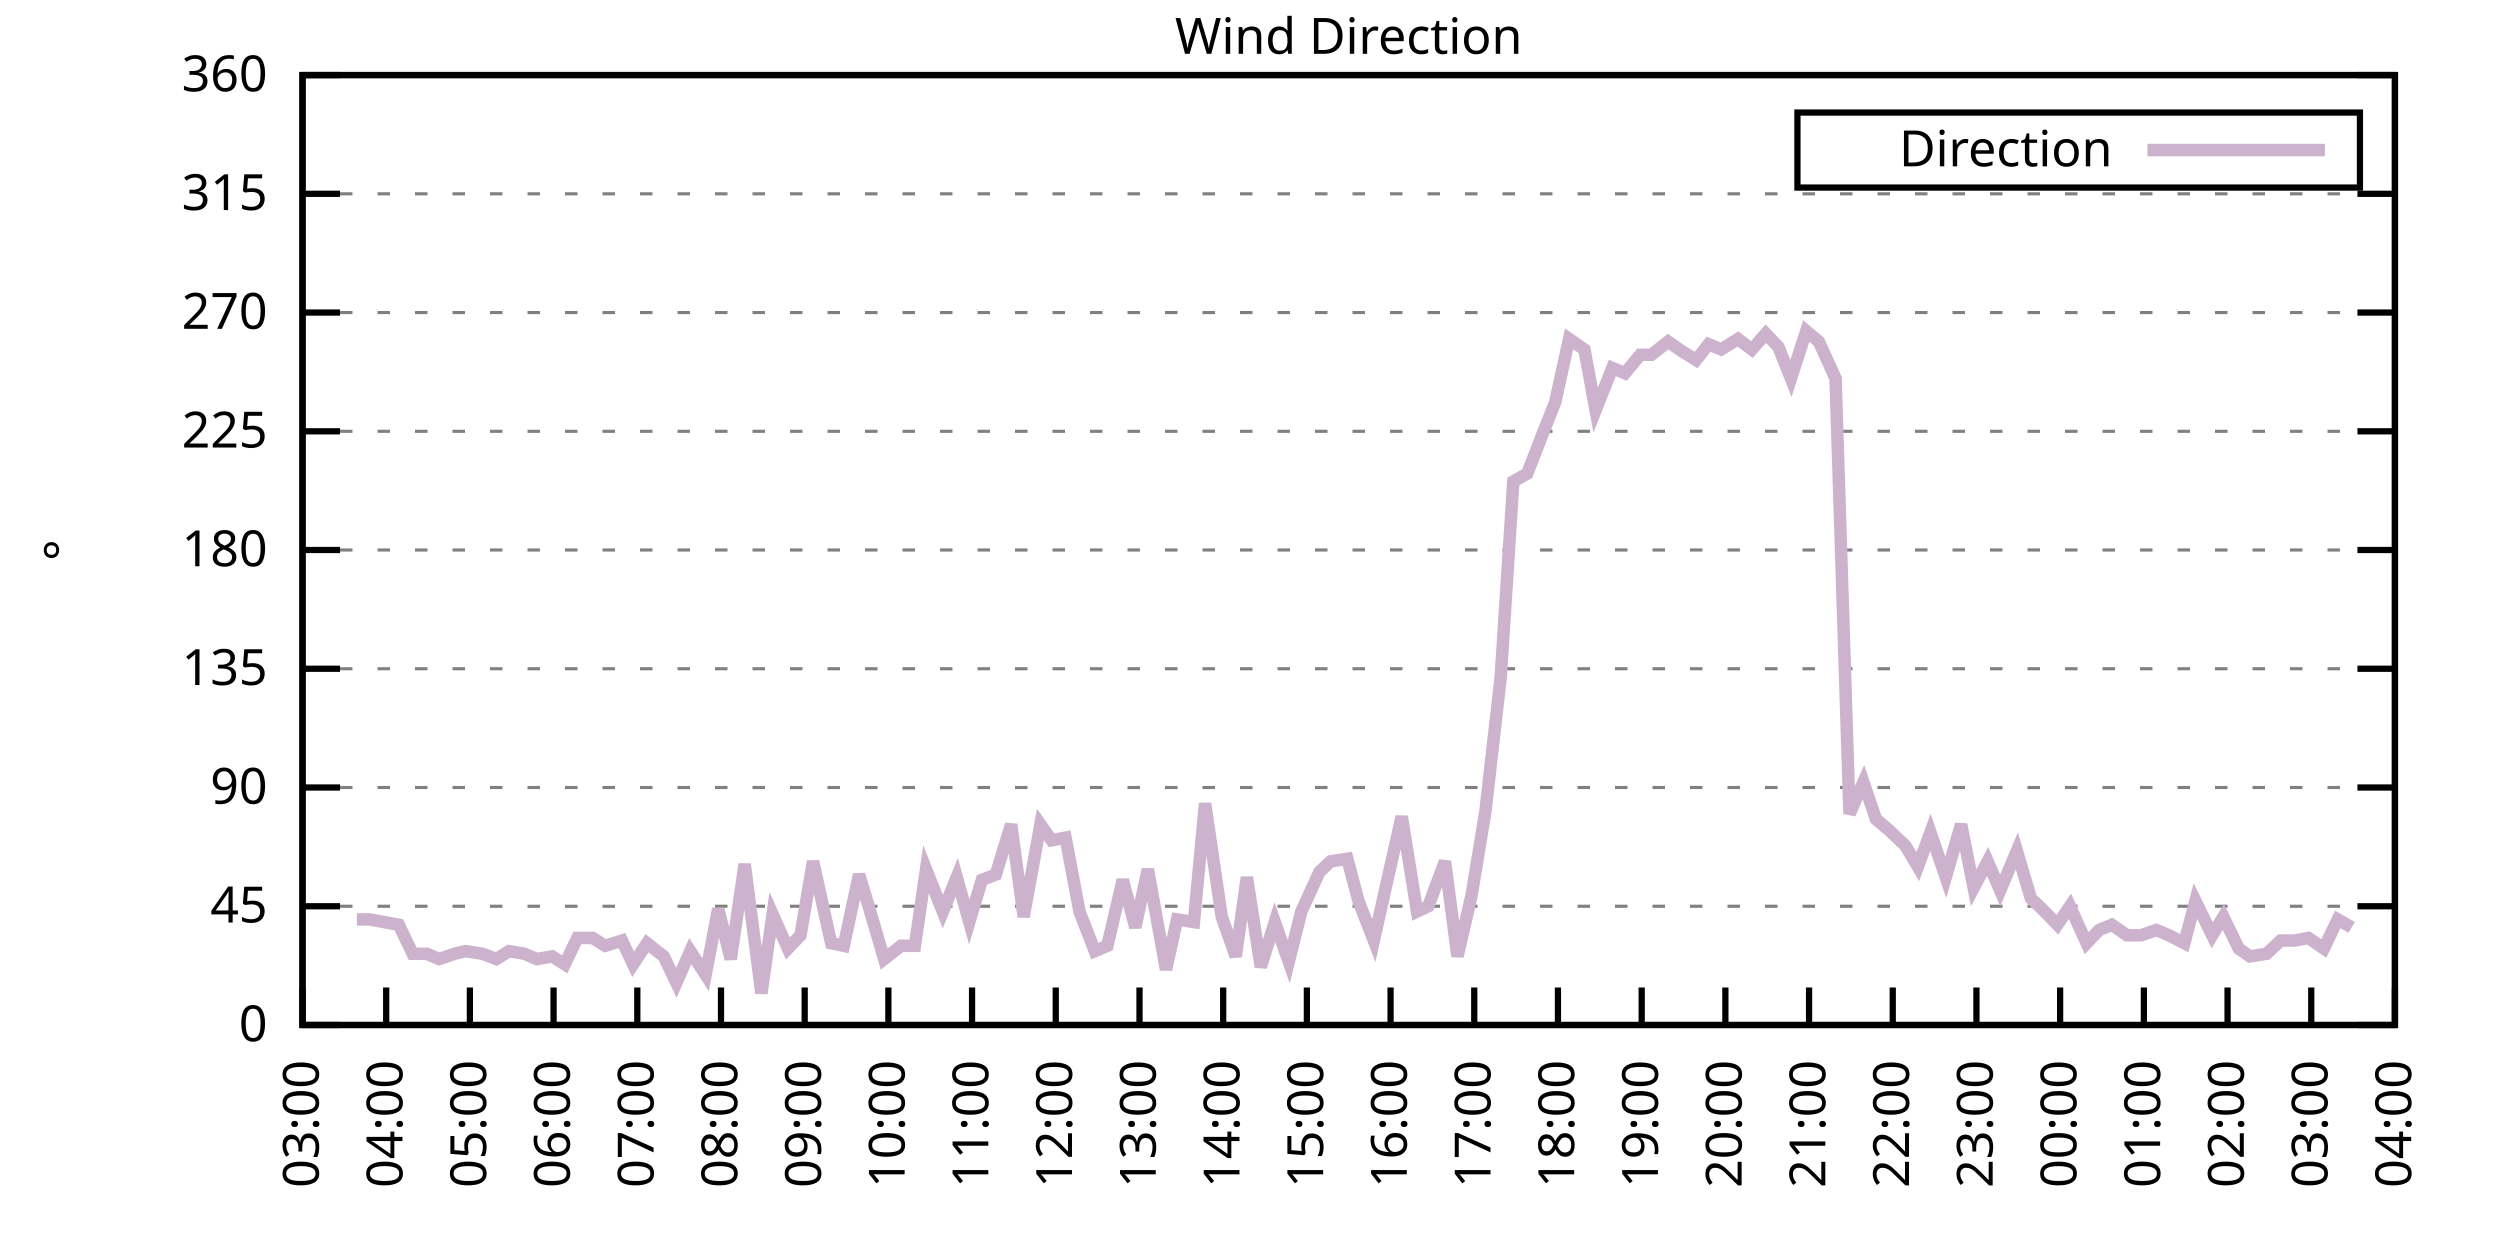
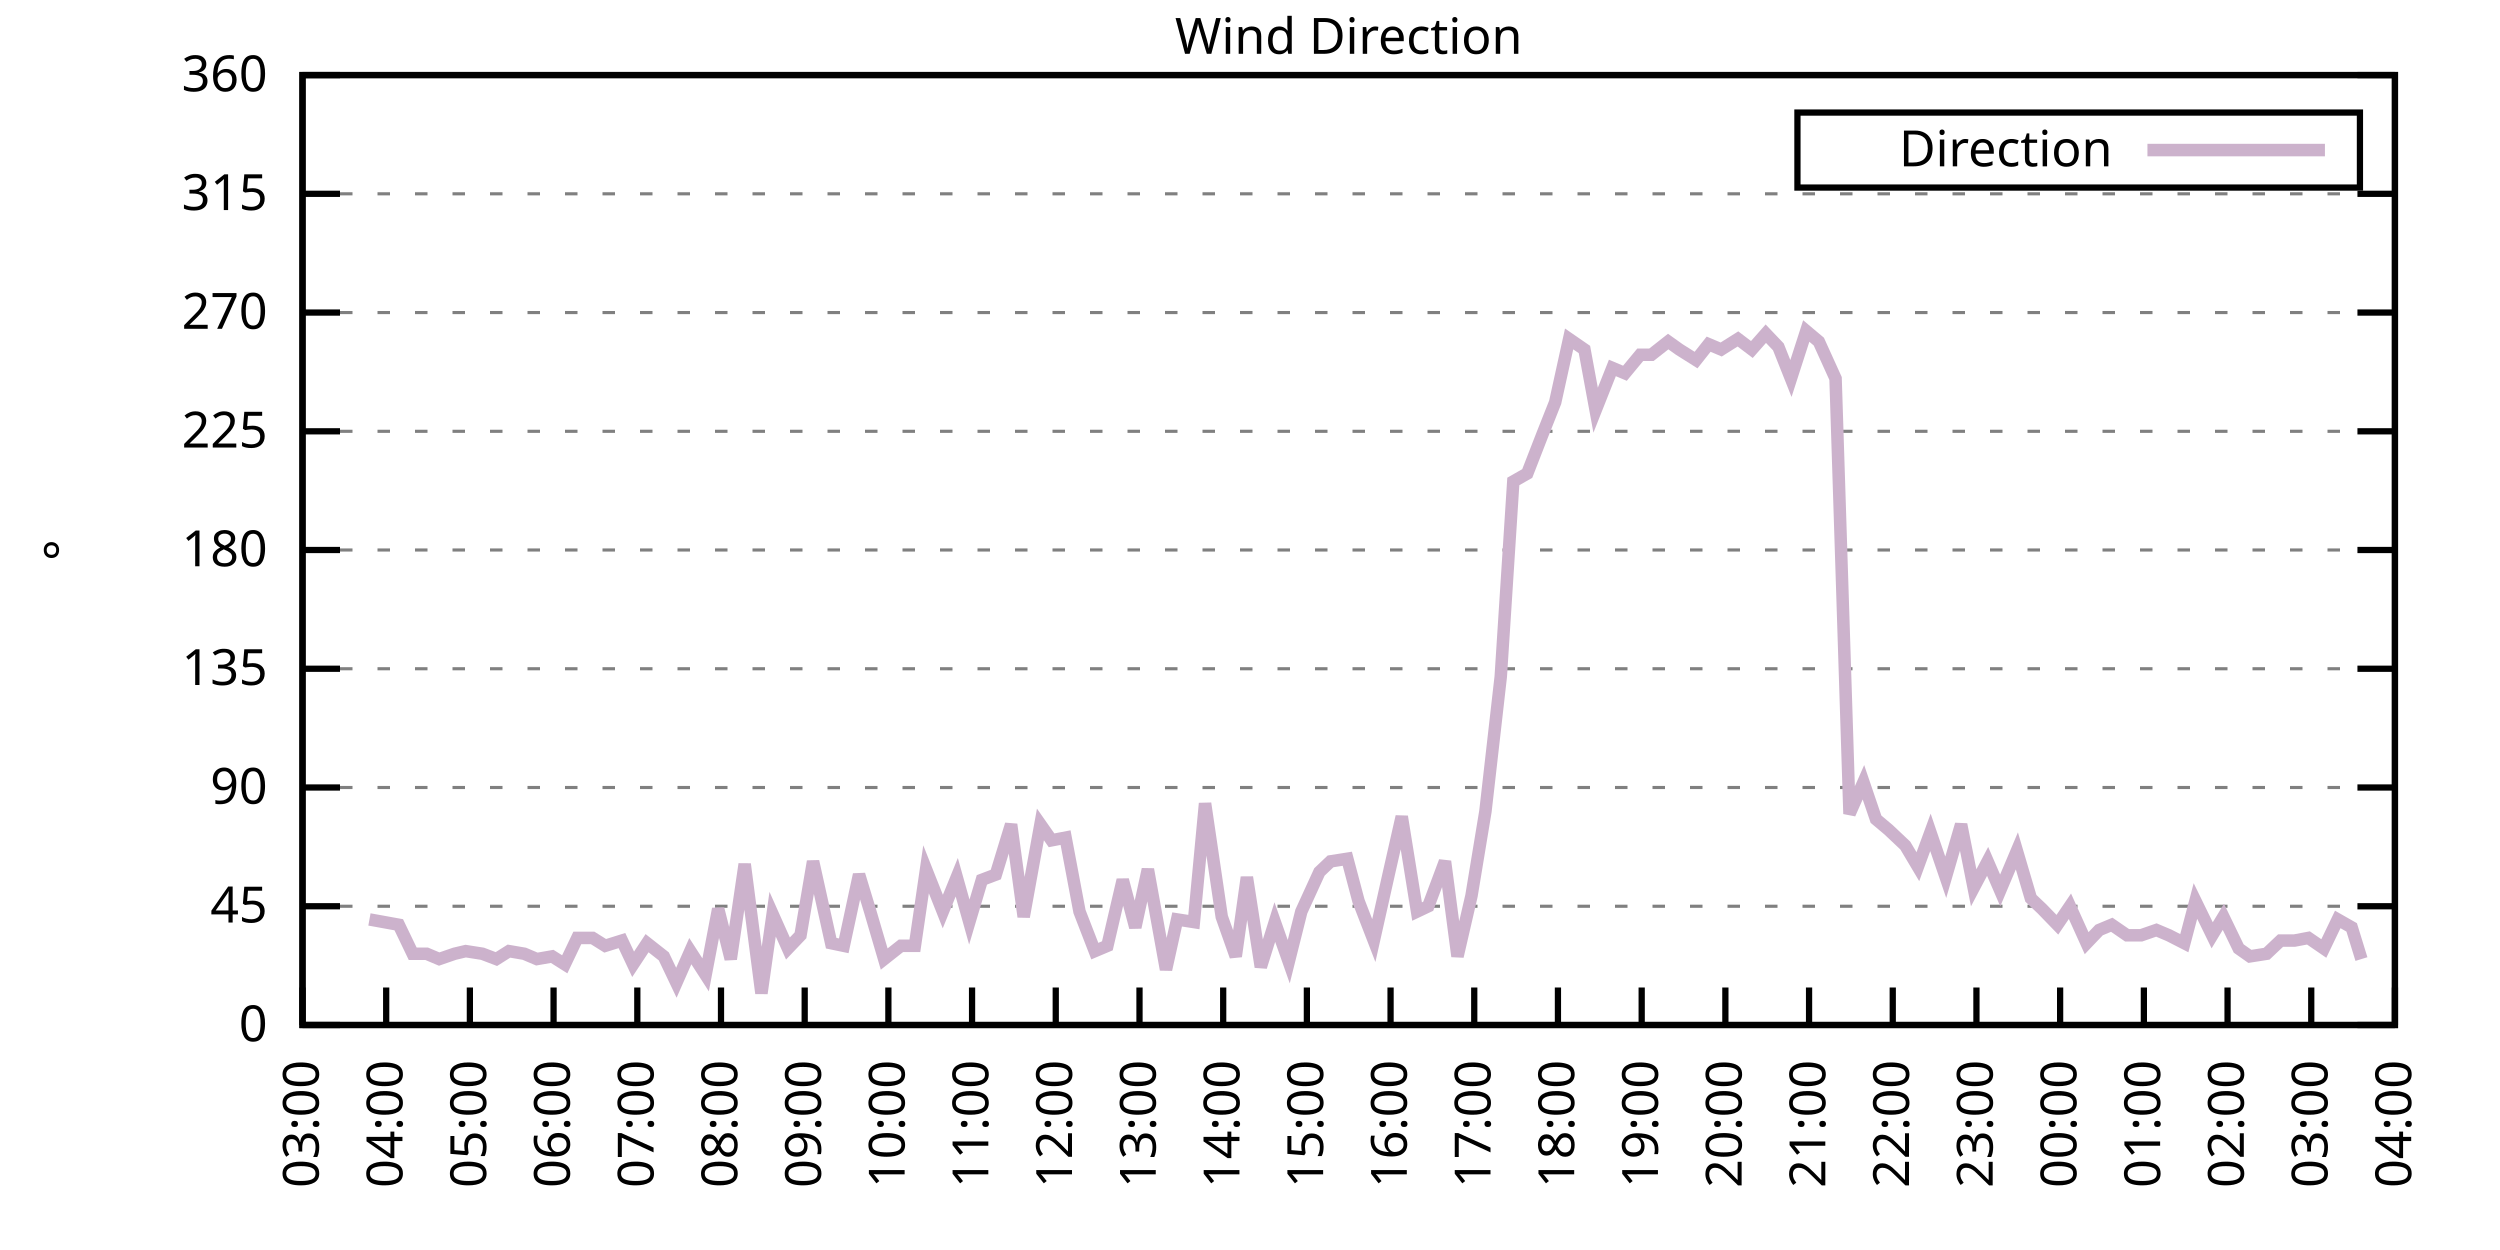
<svg xmlns="http://www.w3.org/2000/svg" xmlns:xlink="http://www.w3.org/1999/xlink" width="400" height="200" viewBox="0 0 400 200">
  <g id="gnuplot_canvas">
    <rect x="0" y="0" width="400" height="200" fill="none" />
    <defs>
      <circle id="gpDot" r="0.5" stroke-width="0.5" stroke="currentColor" />
      <path id="gpPt0" stroke-width="0.333" stroke="currentColor" d="M-1,0 h2 M0,-1 v2" />
      <path id="gpPt1" stroke-width="0.333" stroke="currentColor" d="M-1,-1 L1,1 M1,-1 L-1,1" />
      <path id="gpPt2" stroke-width="0.333" stroke="currentColor" d="M-1,0 L1,0 M0,-1 L0,1 M-1,-1 L1,1 M-1,1 L1,-1" />
      <rect id="gpPt3" stroke-width="0.333" stroke="currentColor" x="-1" y="-1" width="2" height="2" />
      <rect id="gpPt4" stroke-width="0.333" stroke="currentColor" fill="currentColor" x="-1" y="-1" width="2" height="2" />
      <circle id="gpPt5" stroke-width="0.333" stroke="currentColor" cx="0" cy="0" r="1" />
      <use xlink:href="#gpPt5" id="gpPt6" fill="currentColor" stroke="none" />
      <path id="gpPt7" stroke-width="0.333" stroke="currentColor" d="M0,-1.33 L-1.33,0.67 L1.33,0.67 z" />
      <use xlink:href="#gpPt7" id="gpPt8" fill="currentColor" stroke="none" />
      <use xlink:href="#gpPt7" id="gpPt9" stroke="currentColor" transform="rotate(180)" />
      <use xlink:href="#gpPt9" id="gpPt10" fill="currentColor" stroke="none" />
      <use xlink:href="#gpPt3" id="gpPt11" stroke="currentColor" transform="rotate(45)" />
      <use xlink:href="#gpPt11" id="gpPt12" fill="currentColor" stroke="none" />
      <path id="gpPt13" stroke-width="0.333" stroke="currentColor" d="M0,1.330 L1.265,0.411 L0.782,-1.067 L-0.782,-1.076 L-1.265,0.411 z" />
      <use xlink:href="#gpPt13" id="gpPt14" fill="currentColor" stroke="none" />
      <filter id="textbox" filterUnits="objectBoundingBox" x="0" y="0" height="1" width="1">
        <feFlood flood-color="white" flood-opacity="1" result="bgnd" />
        <feComposite in="SourceGraphic" in2="bgnd" operator="atop" />
      </filter>
      <filter id="greybox" filterUnits="objectBoundingBox" x="0" y="0" height="1" width="1">
        <feFlood flood-color="lightgrey" flood-opacity="1" result="grey" />
        <feComposite in="SourceGraphic" in2="grey" operator="atop" />
      </filter>
    </defs>
    <g fill="none" color="white" stroke="currentColor" stroke-width="1.00" stroke-linecap="butt" stroke-linejoin="miter">
</g>
    <g fill="none" color="black" stroke="currentColor" stroke-width="1.00" stroke-linecap="butt" stroke-linejoin="miter">
      <g stroke="none" shape-rendering="crispEdges">
        <polygon fill="rgb(255, 255, 255)" points="48.40,164.00 383.18,164.00 383.18,12.02 48.40,12.02 " />
      </g>
    </g>
    <g fill="none" color="black" stroke="currentColor" stroke-width="1.00" stroke-linecap="butt" stroke-linejoin="miter">
</g>
    <g fill="none" color="black" stroke="black" stroke-width="0.50" stroke-linecap="butt" stroke-linejoin="miter">
</g>
    <g fill="none" color="gray" stroke="currentColor" stroke-width="0.50" stroke-linecap="butt" stroke-linejoin="miter">
      <path stroke="gray" stroke-dasharray="2,4" class="gridline" d="M48.40,164.00 L383.19,164.00  " />
    </g>
    <g fill="none" color="gray" stroke="gray" stroke-width="1.00" stroke-linecap="butt" stroke-linejoin="miter">
</g>
    <g fill="none" color="black" stroke="currentColor" stroke-width="1.00" stroke-linecap="butt" stroke-linejoin="miter">
      <path stroke="black" d="M48.40,164.00 L54.40,164.00 M383.19,164.00 L377.19,164.00  " />
      <g transform="translate(42.80,166.60)" stroke="none" fill="black" font-family="Sans" font-size="8.00" text-anchor="end">
        <text>
          <tspan font-family="Sans"> 0</tspan>
        </text>
      </g>
    </g>
    <g fill="none" color="black" stroke="currentColor" stroke-width="1.00" stroke-linecap="butt" stroke-linejoin="miter">
</g>
    <g fill="none" color="black" stroke="black" stroke-width="0.50" stroke-linecap="butt" stroke-linejoin="miter">
</g>
    <g fill="none" color="gray" stroke="currentColor" stroke-width="0.50" stroke-linecap="butt" stroke-linejoin="miter">
      <path stroke="gray" stroke-dasharray="2,4" class="gridline" d="M48.40,145.00 L383.19,145.00  " />
    </g>
    <g fill="none" color="gray" stroke="gray" stroke-width="1.00" stroke-linecap="butt" stroke-linejoin="miter">
</g>
    <g fill="none" color="black" stroke="currentColor" stroke-width="1.00" stroke-linecap="butt" stroke-linejoin="miter">
      <path stroke="black" d="M48.40,145.00 L54.40,145.00 M383.19,145.00 L377.19,145.00  " />
      <g transform="translate(42.80,147.60)" stroke="none" fill="black" font-family="Sans" font-size="8.00" text-anchor="end">
        <text>
          <tspan font-family="Sans"> 45</tspan>
        </text>
      </g>
    </g>
    <g fill="none" color="black" stroke="currentColor" stroke-width="1.00" stroke-linecap="butt" stroke-linejoin="miter">
</g>
    <g fill="none" color="black" stroke="black" stroke-width="0.50" stroke-linecap="butt" stroke-linejoin="miter">
</g>
    <g fill="none" color="gray" stroke="currentColor" stroke-width="0.50" stroke-linecap="butt" stroke-linejoin="miter">
      <path stroke="gray" stroke-dasharray="2,4" class="gridline" d="M48.40,126.00 L383.19,126.00  " />
    </g>
    <g fill="none" color="gray" stroke="gray" stroke-width="1.00" stroke-linecap="butt" stroke-linejoin="miter">
</g>
    <g fill="none" color="black" stroke="currentColor" stroke-width="1.00" stroke-linecap="butt" stroke-linejoin="miter">
      <path stroke="black" d="M48.40,126.00 L54.40,126.00 M383.19,126.00 L377.19,126.00  " />
      <g transform="translate(42.80,128.60)" stroke="none" fill="black" font-family="Sans" font-size="8.00" text-anchor="end">
        <text>
          <tspan font-family="Sans"> 90</tspan>
        </text>
      </g>
    </g>
    <g fill="none" color="black" stroke="currentColor" stroke-width="1.00" stroke-linecap="butt" stroke-linejoin="miter">
</g>
    <g fill="none" color="black" stroke="black" stroke-width="0.50" stroke-linecap="butt" stroke-linejoin="miter">
</g>
    <g fill="none" color="gray" stroke="currentColor" stroke-width="0.50" stroke-linecap="butt" stroke-linejoin="miter">
      <path stroke="gray" stroke-dasharray="2,4" class="gridline" d="M48.40,107.00 L383.19,107.00  " />
    </g>
    <g fill="none" color="gray" stroke="gray" stroke-width="1.00" stroke-linecap="butt" stroke-linejoin="miter">
</g>
    <g fill="none" color="black" stroke="currentColor" stroke-width="1.00" stroke-linecap="butt" stroke-linejoin="miter">
      <path stroke="black" d="M48.40,107.00 L54.40,107.00 M383.19,107.00 L377.19,107.00  " />
      <g transform="translate(42.80,109.60)" stroke="none" fill="black" font-family="Sans" font-size="8.00" text-anchor="end">
        <text>
          <tspan font-family="Sans"> 135</tspan>
        </text>
      </g>
    </g>
    <g fill="none" color="black" stroke="currentColor" stroke-width="1.00" stroke-linecap="butt" stroke-linejoin="miter">
</g>
    <g fill="none" color="black" stroke="black" stroke-width="0.50" stroke-linecap="butt" stroke-linejoin="miter">
</g>
    <g fill="none" color="gray" stroke="currentColor" stroke-width="0.50" stroke-linecap="butt" stroke-linejoin="miter">
      <path stroke="gray" stroke-dasharray="2,4" class="gridline" d="M48.40,88.00 L383.19,88.00  " />
    </g>
    <g fill="none" color="gray" stroke="gray" stroke-width="1.00" stroke-linecap="butt" stroke-linejoin="miter">
</g>
    <g fill="none" color="black" stroke="currentColor" stroke-width="1.00" stroke-linecap="butt" stroke-linejoin="miter">
      <path stroke="black" d="M48.40,88.00 L54.40,88.00 M383.19,88.00 L377.19,88.00  " />
      <g transform="translate(42.80,90.60)" stroke="none" fill="black" font-family="Sans" font-size="8.00" text-anchor="end">
        <text>
          <tspan font-family="Sans"> 180</tspan>
        </text>
      </g>
    </g>
    <g fill="none" color="black" stroke="currentColor" stroke-width="1.00" stroke-linecap="butt" stroke-linejoin="miter">
</g>
    <g fill="none" color="black" stroke="black" stroke-width="0.50" stroke-linecap="butt" stroke-linejoin="miter">
</g>
    <g fill="none" color="gray" stroke="currentColor" stroke-width="0.50" stroke-linecap="butt" stroke-linejoin="miter">
      <path stroke="gray" stroke-dasharray="2,4" class="gridline" d="M48.40,69.01 L383.19,69.01  " />
    </g>
    <g fill="none" color="gray" stroke="gray" stroke-width="1.00" stroke-linecap="butt" stroke-linejoin="miter">
</g>
    <g fill="none" color="black" stroke="currentColor" stroke-width="1.00" stroke-linecap="butt" stroke-linejoin="miter">
      <path stroke="black" d="M48.40,69.01 L54.40,69.01 M383.19,69.01 L377.19,69.01  " />
      <g transform="translate(42.80,71.61)" stroke="none" fill="black" font-family="Sans" font-size="8.00" text-anchor="end">
        <text>
          <tspan font-family="Sans"> 225</tspan>
        </text>
      </g>
    </g>
    <g fill="none" color="black" stroke="currentColor" stroke-width="1.00" stroke-linecap="butt" stroke-linejoin="miter">
</g>
    <g fill="none" color="black" stroke="black" stroke-width="0.50" stroke-linecap="butt" stroke-linejoin="miter">
</g>
    <g fill="none" color="gray" stroke="currentColor" stroke-width="0.50" stroke-linecap="butt" stroke-linejoin="miter">
      <path stroke="gray" stroke-dasharray="2,4" class="gridline" d="M48.40,50.01 L383.19,50.01  " />
    </g>
    <g fill="none" color="gray" stroke="gray" stroke-width="1.00" stroke-linecap="butt" stroke-linejoin="miter">
</g>
    <g fill="none" color="black" stroke="currentColor" stroke-width="1.00" stroke-linecap="butt" stroke-linejoin="miter">
      <path stroke="black" d="M48.40,50.01 L54.40,50.01 M383.19,50.01 L377.19,50.01  " />
      <g transform="translate(42.80,52.61)" stroke="none" fill="black" font-family="Sans" font-size="8.00" text-anchor="end">
        <text>
          <tspan font-family="Sans"> 270</tspan>
        </text>
      </g>
    </g>
    <g fill="none" color="black" stroke="currentColor" stroke-width="1.00" stroke-linecap="butt" stroke-linejoin="miter">
</g>
    <g fill="none" color="black" stroke="black" stroke-width="0.50" stroke-linecap="butt" stroke-linejoin="miter">
</g>
    <g fill="none" color="gray" stroke="currentColor" stroke-width="0.50" stroke-linecap="butt" stroke-linejoin="miter">
      <path stroke="gray" stroke-dasharray="2,4" class="gridline" d="M48.40,31.01 L383.19,31.01  " />
    </g>
    <g fill="none" color="gray" stroke="gray" stroke-width="1.00" stroke-linecap="butt" stroke-linejoin="miter">
</g>
    <g fill="none" color="black" stroke="currentColor" stroke-width="1.00" stroke-linecap="butt" stroke-linejoin="miter">
      <path stroke="black" d="M48.40,31.01 L54.40,31.01 M383.19,31.01 L377.19,31.01  " />
      <g transform="translate(42.80,33.61)" stroke="none" fill="black" font-family="Sans" font-size="8.00" text-anchor="end">
        <text>
          <tspan font-family="Sans"> 315</tspan>
        </text>
      </g>
    </g>
    <g fill="none" color="black" stroke="currentColor" stroke-width="1.00" stroke-linecap="butt" stroke-linejoin="miter">
</g>
    <g fill="none" color="black" stroke="black" stroke-width="0.50" stroke-linecap="butt" stroke-linejoin="miter">
</g>
    <g fill="none" color="gray" stroke="currentColor" stroke-width="0.50" stroke-linecap="butt" stroke-linejoin="miter">
      <path stroke="gray" stroke-dasharray="2,4" class="gridline" d="M48.40,12.01 L383.19,12.01  " />
    </g>
    <g fill="none" color="gray" stroke="gray" stroke-width="1.00" stroke-linecap="butt" stroke-linejoin="miter">
</g>
    <g fill="none" color="black" stroke="currentColor" stroke-width="1.00" stroke-linecap="butt" stroke-linejoin="miter">
      <path stroke="black" d="M48.40,12.01 L54.40,12.01 M383.19,12.01 L377.19,12.01  " />
      <g transform="translate(42.80,14.61)" stroke="none" fill="black" font-family="Sans" font-size="8.00" text-anchor="end">
        <text>
          <tspan font-family="Sans"> 360</tspan>
        </text>
      </g>
    </g>
    <g fill="none" color="black" stroke="currentColor" stroke-width="1.00" stroke-linecap="butt" stroke-linejoin="miter">
      <path stroke="black" d="M48.40,164.00 L48.40,158.00  " />
      <g transform="translate(51.00,169.60) rotate(270.00)" stroke="none" fill="black" font-family="Sans" font-size="8.00" text-anchor="end">
        <text>
          <tspan font-family="Sans">03:00</tspan>
        </text>
      </g>
    </g>
    <g fill="none" color="black" stroke="currentColor" stroke-width="1.00" stroke-linecap="butt" stroke-linejoin="miter">
      <path stroke="black" d="M61.79,164.00 L61.79,158.00  " />
      <g transform="translate(64.39,169.60) rotate(270.00)" stroke="none" fill="black" font-family="Sans" font-size="8.00" text-anchor="end">
        <text>
          <tspan font-family="Sans">04:00</tspan>
        </text>
      </g>
    </g>
    <g fill="none" color="black" stroke="currentColor" stroke-width="1.00" stroke-linecap="butt" stroke-linejoin="miter">
      <path stroke="black" d="M75.18,164.00 L75.18,158.00  " />
      <g transform="translate(77.78,169.60) rotate(270.00)" stroke="none" fill="black" font-family="Sans" font-size="8.00" text-anchor="end">
        <text>
          <tspan font-family="Sans">05:00</tspan>
        </text>
      </g>
    </g>
    <g fill="none" color="black" stroke="currentColor" stroke-width="1.00" stroke-linecap="butt" stroke-linejoin="miter">
      <path stroke="black" d="M88.57,164.00 L88.57,158.00  " />
      <g transform="translate(91.17,169.60) rotate(270.00)" stroke="none" fill="black" font-family="Sans" font-size="8.00" text-anchor="end">
        <text>
          <tspan font-family="Sans">06:00</tspan>
        </text>
      </g>
    </g>
    <g fill="none" color="black" stroke="currentColor" stroke-width="1.00" stroke-linecap="butt" stroke-linejoin="miter">
      <path stroke="black" d="M101.97,164.00 L101.97,158.00  " />
      <g transform="translate(104.57,169.60) rotate(270.00)" stroke="none" fill="black" font-family="Sans" font-size="8.00" text-anchor="end">
        <text>
          <tspan font-family="Sans">07:00</tspan>
        </text>
      </g>
    </g>
    <g fill="none" color="black" stroke="currentColor" stroke-width="1.00" stroke-linecap="butt" stroke-linejoin="miter">
      <path stroke="black" d="M115.36,164.00 L115.36,158.00  " />
      <g transform="translate(117.96,169.60) rotate(270.00)" stroke="none" fill="black" font-family="Sans" font-size="8.00" text-anchor="end">
        <text>
          <tspan font-family="Sans">08:00</tspan>
        </text>
      </g>
    </g>
    <g fill="none" color="black" stroke="currentColor" stroke-width="1.00" stroke-linecap="butt" stroke-linejoin="miter">
      <path stroke="black" d="M128.75,164.00 L128.75,158.00  " />
      <g transform="translate(131.35,169.60) rotate(270.00)" stroke="none" fill="black" font-family="Sans" font-size="8.00" text-anchor="end">
        <text>
          <tspan font-family="Sans">09:00</tspan>
        </text>
      </g>
    </g>
    <g fill="none" color="black" stroke="currentColor" stroke-width="1.00" stroke-linecap="butt" stroke-linejoin="miter">
      <path stroke="black" d="M142.14,164.00 L142.14,158.00  " />
      <g transform="translate(144.74,169.60) rotate(270.00)" stroke="none" fill="black" font-family="Sans" font-size="8.00" text-anchor="end">
        <text>
          <tspan font-family="Sans">10:00</tspan>
        </text>
      </g>
    </g>
    <g fill="none" color="black" stroke="currentColor" stroke-width="1.00" stroke-linecap="butt" stroke-linejoin="miter">
      <path stroke="black" d="M155.53,164.00 L155.53,158.00  " />
      <g transform="translate(158.13,169.60) rotate(270.00)" stroke="none" fill="black" font-family="Sans" font-size="8.00" text-anchor="end">
        <text>
          <tspan font-family="Sans">11:00</tspan>
        </text>
      </g>
    </g>
    <g fill="none" color="black" stroke="currentColor" stroke-width="1.00" stroke-linecap="butt" stroke-linejoin="miter">
      <path stroke="black" d="M168.92,164.00 L168.92,158.00  " />
      <g transform="translate(171.52,169.60) rotate(270.00)" stroke="none" fill="black" font-family="Sans" font-size="8.00" text-anchor="end">
        <text>
          <tspan font-family="Sans">12:00</tspan>
        </text>
      </g>
    </g>
    <g fill="none" color="black" stroke="currentColor" stroke-width="1.00" stroke-linecap="butt" stroke-linejoin="miter">
      <path stroke="black" d="M182.32,164.00 L182.32,158.00  " />
      <g transform="translate(184.92,169.60) rotate(270.00)" stroke="none" fill="black" font-family="Sans" font-size="8.00" text-anchor="end">
        <text>
          <tspan font-family="Sans">13:00</tspan>
        </text>
      </g>
    </g>
    <g fill="none" color="black" stroke="currentColor" stroke-width="1.00" stroke-linecap="butt" stroke-linejoin="miter">
      <path stroke="black" d="M195.71,164.00 L195.71,158.00  " />
      <g transform="translate(198.31,169.60) rotate(270.00)" stroke="none" fill="black" font-family="Sans" font-size="8.00" text-anchor="end">
        <text>
          <tspan font-family="Sans">14:00</tspan>
        </text>
      </g>
    </g>
    <g fill="none" color="black" stroke="currentColor" stroke-width="1.00" stroke-linecap="butt" stroke-linejoin="miter">
      <path stroke="black" d="M209.10,164.00 L209.10,158.00  " />
      <g transform="translate(211.70,169.60) rotate(270.00)" stroke="none" fill="black" font-family="Sans" font-size="8.00" text-anchor="end">
        <text>
          <tspan font-family="Sans">15:00</tspan>
        </text>
      </g>
    </g>
    <g fill="none" color="black" stroke="currentColor" stroke-width="1.00" stroke-linecap="butt" stroke-linejoin="miter">
      <path stroke="black" d="M222.49,164.00 L222.49,158.00  " />
      <g transform="translate(225.09,169.60) rotate(270.00)" stroke="none" fill="black" font-family="Sans" font-size="8.00" text-anchor="end">
        <text>
          <tspan font-family="Sans">16:00</tspan>
        </text>
      </g>
    </g>
    <g fill="none" color="black" stroke="currentColor" stroke-width="1.00" stroke-linecap="butt" stroke-linejoin="miter">
      <path stroke="black" d="M235.88,164.00 L235.88,158.00  " />
      <g transform="translate(238.48,169.60) rotate(270.00)" stroke="none" fill="black" font-family="Sans" font-size="8.00" text-anchor="end">
        <text>
          <tspan font-family="Sans">17:00</tspan>
        </text>
      </g>
    </g>
    <g fill="none" color="black" stroke="currentColor" stroke-width="1.00" stroke-linecap="butt" stroke-linejoin="miter">
      <path stroke="black" d="M249.27,164.00 L249.27,158.00  " />
      <g transform="translate(251.87,169.60) rotate(270.00)" stroke="none" fill="black" font-family="Sans" font-size="8.00" text-anchor="end">
        <text>
          <tspan font-family="Sans">18:00</tspan>
        </text>
      </g>
    </g>
    <g fill="none" color="black" stroke="currentColor" stroke-width="1.00" stroke-linecap="butt" stroke-linejoin="miter">
      <path stroke="black" d="M262.67,164.00 L262.67,158.00  " />
      <g transform="translate(265.27,169.60) rotate(270.00)" stroke="none" fill="black" font-family="Sans" font-size="8.00" text-anchor="end">
        <text>
          <tspan font-family="Sans">19:00</tspan>
        </text>
      </g>
    </g>
    <g fill="none" color="black" stroke="currentColor" stroke-width="1.00" stroke-linecap="butt" stroke-linejoin="miter">
      <path stroke="black" d="M276.06,164.00 L276.06,158.00  " />
      <g transform="translate(278.66,169.60) rotate(270.00)" stroke="none" fill="black" font-family="Sans" font-size="8.00" text-anchor="end">
        <text>
          <tspan font-family="Sans">20:00</tspan>
        </text>
      </g>
    </g>
    <g fill="none" color="black" stroke="currentColor" stroke-width="1.00" stroke-linecap="butt" stroke-linejoin="miter">
      <path stroke="black" d="M289.45,164.00 L289.45,158.00  " />
      <g transform="translate(292.05,169.60) rotate(270.00)" stroke="none" fill="black" font-family="Sans" font-size="8.00" text-anchor="end">
        <text>
          <tspan font-family="Sans">21:00</tspan>
        </text>
      </g>
    </g>
    <g fill="none" color="black" stroke="currentColor" stroke-width="1.00" stroke-linecap="butt" stroke-linejoin="miter">
      <path stroke="black" d="M302.84,164.00 L302.84,158.00  " />
      <g transform="translate(305.44,169.60) rotate(270.00)" stroke="none" fill="black" font-family="Sans" font-size="8.00" text-anchor="end">
        <text>
          <tspan font-family="Sans">22:00</tspan>
        </text>
      </g>
    </g>
    <g fill="none" color="black" stroke="currentColor" stroke-width="1.00" stroke-linecap="butt" stroke-linejoin="miter">
      <path stroke="black" d="M316.23,164.00 L316.23,158.00  " />
      <g transform="translate(318.83,169.60) rotate(270.00)" stroke="none" fill="black" font-family="Sans" font-size="8.00" text-anchor="end">
        <text>
          <tspan font-family="Sans">23:00</tspan>
        </text>
      </g>
    </g>
    <g fill="none" color="black" stroke="currentColor" stroke-width="1.00" stroke-linecap="butt" stroke-linejoin="miter">
      <path stroke="black" d="M329.62,164.00 L329.62,158.00  " />
      <g transform="translate(332.22,169.60) rotate(270.00)" stroke="none" fill="black" font-family="Sans" font-size="8.00" text-anchor="end">
        <text>
          <tspan font-family="Sans">00:00</tspan>
        </text>
      </g>
    </g>
    <g fill="none" color="black" stroke="currentColor" stroke-width="1.00" stroke-linecap="butt" stroke-linejoin="miter">
      <path stroke="black" d="M343.02,164.00 L343.02,158.00  " />
      <g transform="translate(345.62,169.60) rotate(270.00)" stroke="none" fill="black" font-family="Sans" font-size="8.00" text-anchor="end">
        <text>
          <tspan font-family="Sans">01:00</tspan>
        </text>
      </g>
    </g>
    <g fill="none" color="black" stroke="currentColor" stroke-width="1.00" stroke-linecap="butt" stroke-linejoin="miter">
      <path stroke="black" d="M356.41,164.00 L356.41,158.00  " />
      <g transform="translate(359.01,169.60) rotate(270.00)" stroke="none" fill="black" font-family="Sans" font-size="8.00" text-anchor="end">
        <text>
          <tspan font-family="Sans">02:00</tspan>
        </text>
      </g>
    </g>
    <g fill="none" color="black" stroke="currentColor" stroke-width="1.00" stroke-linecap="butt" stroke-linejoin="miter">
      <path stroke="black" d="M369.80,164.00 L369.80,158.00  " />
      <g transform="translate(372.40,169.60) rotate(270.00)" stroke="none" fill="black" font-family="Sans" font-size="8.00" text-anchor="end">
        <text>
          <tspan font-family="Sans">03:00</tspan>
        </text>
      </g>
    </g>
    <g fill="none" color="black" stroke="currentColor" stroke-width="1.00" stroke-linecap="butt" stroke-linejoin="miter">
      <path stroke="black" d="M383.19,164.00 L383.19,158.00  " />
      <g transform="translate(385.79,169.60) rotate(270.00)" stroke="none" fill="black" font-family="Sans" font-size="8.00" text-anchor="end">
        <text>
          <tspan font-family="Sans">04:00</tspan>
        </text>
      </g>
    </g>
    <g fill="none" color="black" stroke="currentColor" stroke-width="1.00" stroke-linecap="butt" stroke-linejoin="miter">
</g>
    <g fill="none" color="black" stroke="currentColor" stroke-width="1.00" stroke-linecap="butt" stroke-linejoin="miter">
      <path stroke="black" d="M48.40,12.01 L48.40,164.00 L383.19,164.00 L383.19,12.01 L48.40,12.01 Z  " />
    </g>
    <g fill="none" color="black" stroke="currentColor" stroke-width="1.00" stroke-linecap="butt" stroke-linejoin="miter">
</g>
    <g fill="none" color="black" stroke="currentColor" stroke-width="1.00" stroke-linecap="butt" stroke-linejoin="miter">
      <path stroke="black" d="M287.59,30.01 L287.59,18.01 L377.59,18.01 L377.59,30.01 L287.59,30.01 Z  " />
    </g>
    <g id="Wind_direction_plot_1">
      <g fill="none" color="white" stroke="black" stroke-width="2.00" stroke-linecap="butt" stroke-linejoin="miter">
</g>
      <g fill="none" color="black" stroke="currentColor" stroke-width="2.00" stroke-linecap="butt" stroke-linejoin="miter">
        <g transform="translate(337.99,26.61)" stroke="none" fill="black" font-family="Sans" font-size="8.00" text-anchor="end">
          <text>
            <tspan font-family="Sans">Direction</tspan>
          </text>
        </g>
      </g>
      <g fill="none" color="black" stroke="currentColor" stroke-width="2.00" stroke-linecap="butt" stroke-linejoin="miter">
-         <path stroke="rgb(204, 178, 204)" d="M343.59,24.01 L371.99,24.01 M57.10,147.11 L59.11,147.11 L63.80,147.96 L66.03,152.60 L68.26,152.60 L70.27,153.45   L72.73,152.60 L74.51,152.18 L77.19,152.60 L79.42,153.45 L81.43,152.18 L83.89,152.60 L85.90,153.45 L88.35,153.02   L90.36,154.29 L92.37,150.07 L94.82,150.07 L96.83,151.33 L99.51,150.49 L101.30,154.29 L103.53,150.91 L106.21,153.02   L108.22,157.24 L110.45,152.18 L112.90,155.98 L114.91,145.42 L116.92,153.45 L119.15,138.25 L121.83,158.93 L123.62,146.27   L126.07,151.76 L128.08,149.65 L130.09,137.82 L132.99,150.91 L135.00,151.33 L137.45,139.93 L139.24,145.85 L141.47,153.45   L144.15,151.33 L146.38,151.33 L148.17,139.09 L150.85,145.85 L153.08,140.36 L155.09,147.53 L157.10,140.78 L159.33,139.93   L161.78,131.91 L163.79,146.69 L166.47,131.91 L168.25,134.45 L170.49,134.02 L172.72,145.85 L175.17,152.18 L177.18,151.33   L179.64,140.78 L181.65,148.38 L183.66,139.09 L186.56,155.13 L188.34,147.11 L191.02,147.53 L192.81,128.54 L195.48,146.69   L197.72,153.02 L199.50,140.36 L201.73,154.71 L203.97,147.53 L206.20,153.87 L208.21,145.85 L211.11,139.51 L212.89,137.82   L215.57,137.40 L217.36,144.16 L219.81,150.49 L222.27,139.51 L224.28,130.65 L226.73,145.85 L228.52,145.00 L231.20,137.82   L233.20,153.02 L235.44,143.31 L237.67,129.80 L240.12,108.27 L242.13,77.03 L244.36,75.76 L246.82,69.43 L248.83,64.36   L251.06,54.23 L253.51,55.92 L255.30,65.63 L257.98,58.87 L259.99,59.72 L262.44,56.76 L264.23,56.76 L266.91,54.65   L268.69,55.92 L271.37,57.61 L273.38,55.07 L275.39,55.92 L278.07,54.23 L280.30,55.92 L282.53,53.39 L284.54,55.50   L286.55,60.56 L289.00,52.96 L291.01,54.65 L293.69,60.56 L295.92,130.22 L298.15,125.16 L300.16,131.07 L302.17,132.76   L304.85,135.29 L306.86,138.67 L308.87,133.18 L311.32,140.36 L313.78,131.91 L315.79,142.05 L318.02,137.82 L320.03,142.47   L322.70,136.14 L324.94,143.73 L326.72,145.42 L329.18,147.96 L331.19,145.00 L333.86,150.91 L335.87,148.80 L337.88,147.96   L340.34,149.65 L342.57,149.65 L345.02,148.80 L347.03,149.65 L349.49,150.91 L351.27,144.16 L353.95,149.65 L355.74,146.69   L358.19,151.76 L359.98,153.02 L362.66,152.60 L364.89,150.49 L367.12,150.49 L369.35,150.07 L371.81,151.76 L374.04,147.11   L376.27,148.38  " />
+         <path stroke="rgb(204, 178, 204)" d="M343.59,24.01 L371.99,24.01 M59.11,147.11 L63.80,147.96 L66.03,152.60 L68.26,152.60 L70.27,153.45 L72.73,152.60   L74.51,152.18 L77.19,152.60 L79.42,153.45 L81.43,152.18 L83.89,152.60 L85.90,153.45 L88.35,153.02 L90.36,154.29   L92.37,150.07 L94.82,150.07 L96.83,151.33 L99.51,150.49 L101.30,154.29 L103.53,150.91 L106.21,153.02 L108.22,157.24   L110.45,152.18 L112.90,155.98 L114.91,145.42 L116.92,153.45 L119.15,138.25 L121.83,158.93 L123.62,146.27 L126.07,151.76   L128.08,149.65 L130.09,137.82 L132.99,150.91 L135.00,151.33 L137.45,139.93 L139.24,145.85 L141.47,153.45 L144.15,151.33   L146.38,151.33 L148.17,139.09 L150.85,145.85 L153.08,140.36 L155.09,147.53 L157.10,140.78 L159.33,139.93 L161.78,131.91   L163.79,146.69 L166.47,131.91 L168.25,134.45 L170.49,134.02 L172.72,145.85 L175.17,152.18 L177.18,151.33 L179.64,140.78   L181.65,148.38 L183.66,139.09 L186.56,155.13 L188.34,147.11 L191.02,147.53 L192.81,128.54 L195.48,146.69 L197.72,153.02   L199.50,140.36 L201.73,154.71 L203.97,147.53 L206.20,153.87 L208.21,145.85 L211.11,139.51 L212.89,137.82 L215.57,137.40   L217.36,144.16 L219.81,150.49 L222.27,139.51 L224.28,130.65 L226.73,145.85 L228.52,145.00 L231.20,137.82 L233.20,153.02   L235.44,143.31 L237.67,129.80 L240.12,108.27 L242.13,77.03 L244.36,75.76 L246.82,69.43 L248.83,64.36 L251.06,54.23   L253.51,55.92 L255.30,65.63 L257.98,58.87 L259.99,59.72 L262.44,56.76 L264.23,56.76 L266.91,54.65 L268.69,55.92   L271.37,57.61 L273.38,55.07 L275.39,55.92 L278.07,54.23 L280.30,55.92 L282.53,53.39 L284.54,55.50 L286.55,60.56   L289.00,52.96 L291.01,54.65 L293.69,60.56 L295.92,130.22 L298.15,125.16 L300.16,131.07 L302.17,132.76 L304.85,135.29   L306.86,138.67 L308.87,133.18 L311.32,140.36 L313.78,131.91 L315.79,142.05 L318.02,137.82 L320.03,142.47 L322.70,136.14   L324.94,143.73 L326.72,145.42 L329.18,147.96 L331.19,145.00 L333.86,150.91 L335.87,148.80 L337.88,147.96 L340.34,149.65   L342.57,149.65 L345.02,148.80 L347.03,149.65 L349.49,150.91 L351.27,144.16 L353.95,149.65 L355.74,146.69 L358.19,151.76   L359.98,153.02 L362.66,152.60 L364.89,150.49 L367.12,150.49 L369.35,150.07 L371.81,151.76 L374.04,147.11 L376.27,148.38   L377.83,153.45  " />
      </g>
    </g>
    <g fill="none" color="black" stroke="currentColor" stroke-width="2.00" stroke-linecap="butt" stroke-linejoin="miter">
</g>
    <g fill="none" color="black" stroke="black" stroke-width="1.00" stroke-linecap="butt" stroke-linejoin="miter">
</g>
    <g fill="none" color="black" stroke="currentColor" stroke-width="1.00" stroke-linecap="butt" stroke-linejoin="miter">
      <path stroke="black" d="M48.40,12.01 L48.40,164.00 L383.19,164.00 L383.19,12.01 L48.40,12.01 Z  " />
      <g transform="translate(12.80,88.01) rotate(270.00)" stroke="none" fill="black" font-family="Sans" font-size="8.00" text-anchor="middle">
        <text>
          <tspan font-family="Sans">°</tspan>
        </text>
      </g>
    </g>
    <g fill="none" color="black" stroke="currentColor" stroke-width="1.00" stroke-linecap="butt" stroke-linejoin="miter">
</g>
    <g fill="none" color="black" stroke="currentColor" stroke-width="1.00" stroke-linecap="butt" stroke-linejoin="miter">
      <g transform="translate(215.79,8.61)" stroke="none" fill="black" font-family="Sans" font-size="8.00" text-anchor="middle">
        <text>
          <tspan font-family="Sans">Wind Direction</tspan>
        </text>
      </g>
    </g>
    <g fill="none" color="black" stroke="currentColor" stroke-width="1.00" stroke-linecap="butt" stroke-linejoin="miter">
</g>
  </g>
</svg>
